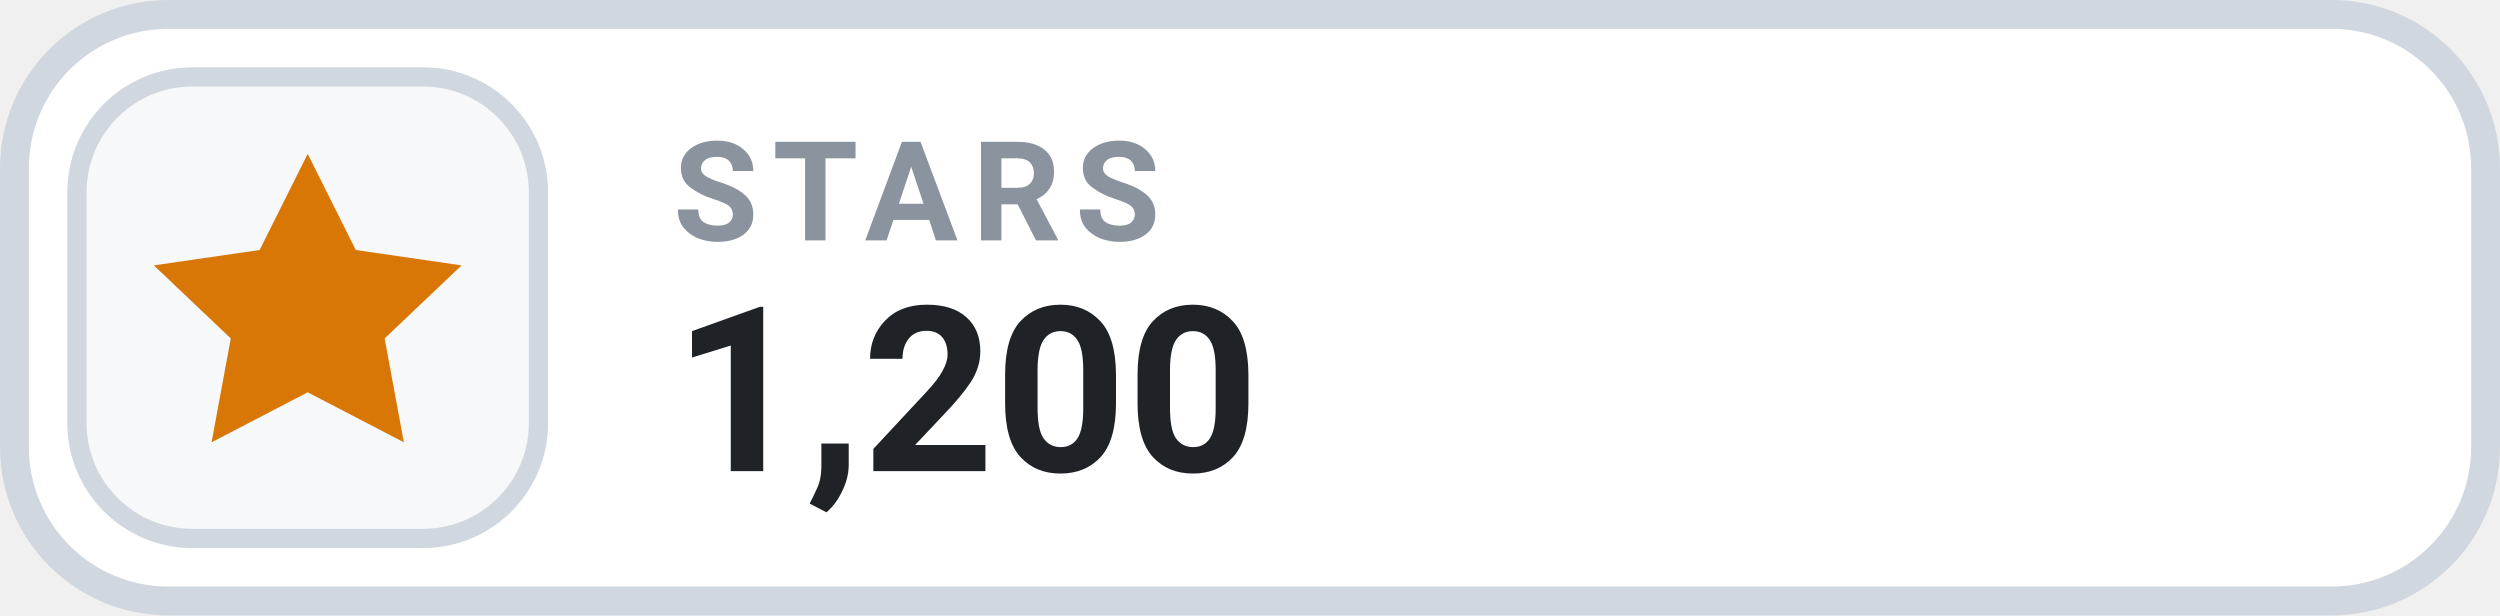
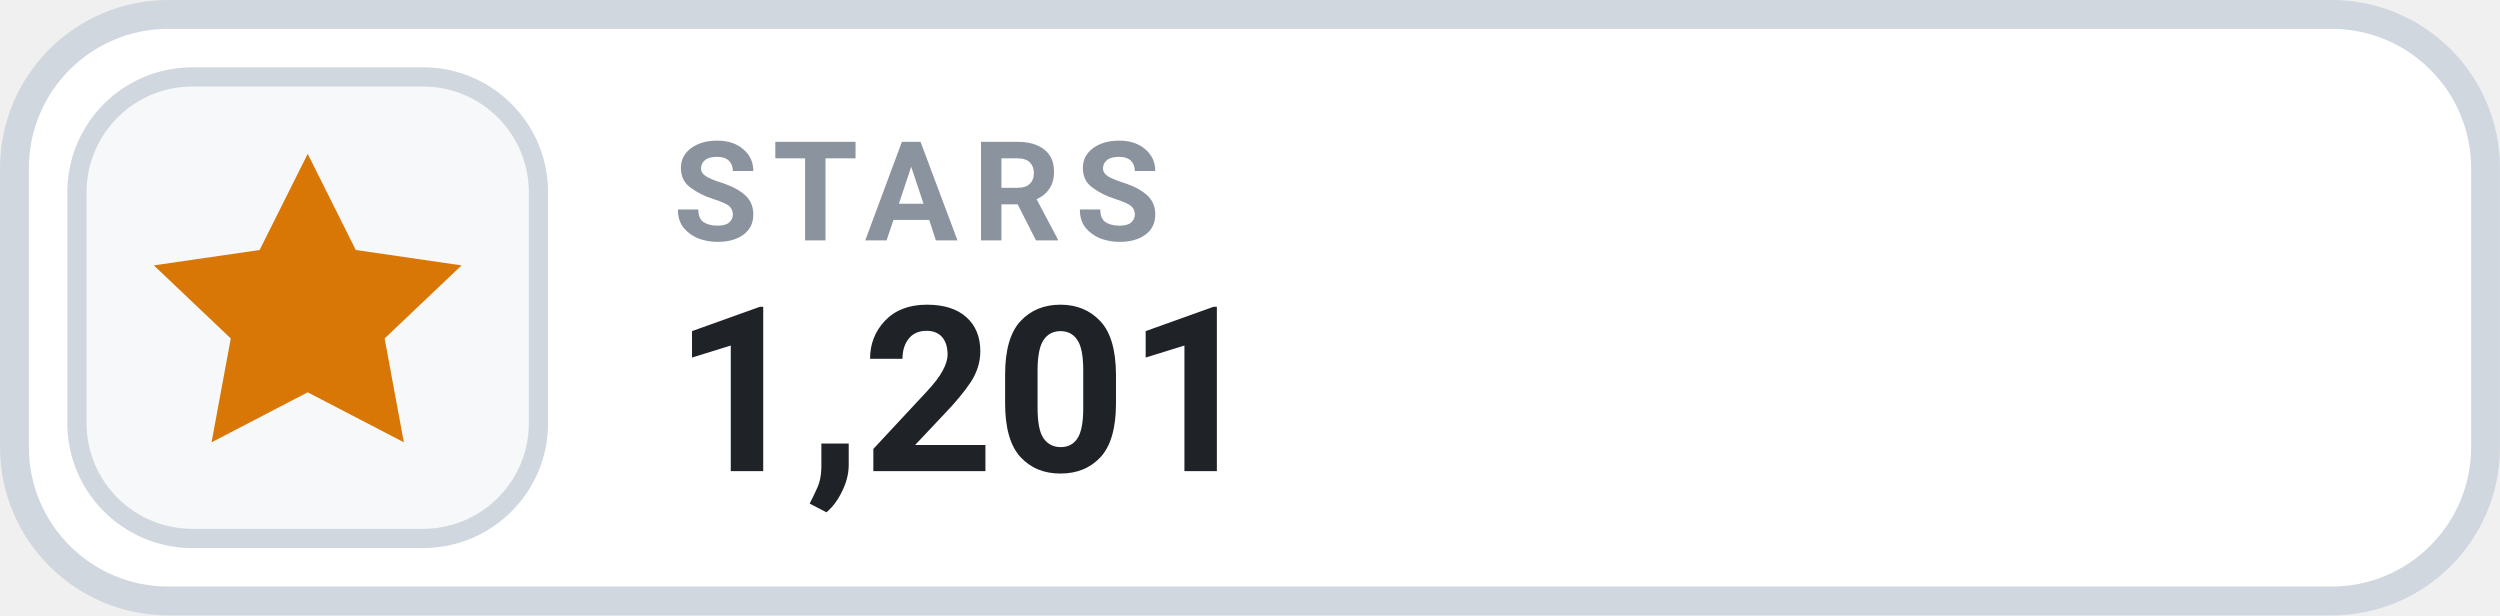
- <svg xmlns="http://www.w3.org/2000/svg" width="126" height="31.015" viewBox="0 0 130 32" role="img" aria-label="STARS 1,200">
+ <svg xmlns="http://www.w3.org/2000/svg" width="126" height="31.015" viewBox="0 0 130 32" role="img" aria-label="STARS 1,201">
  <rect x=".75" y=".75" width="128.5" height="30.5" rx="8" fill="#FFFFFF" stroke="#D0D7DE" stroke-width="1.5" />
  <rect x="4" y="4" width="24" height="24" rx="6" fill="#F6F8FA" stroke="#D0D7DE" stroke-width="1" />
  <g transform="translate(16 16)" style="color:#D97706;">
    <path d="M0 -8 l2.5 5 5.5 .8 -4 3.8 1 5.4 -5 -2.6 -5 2.6 1 -5.4 -4 -3.8 5.5 -.8 Z" fill="currentColor" />
  </g>
  <text x="35" y="12.5" fill="#8B949E" font-family="-apple-system,BlinkMacSystemFont,'Segoe UI',Roboto,Helvetica,Arial,sans-serif" font-size="7.2" font-weight="700" letter-spacing=".75">STARS</text>
-   <text x="35" y="24.5" fill="#1F2328" font-family="-apple-system,BlinkMacSystemFont,'Segoe UI',Roboto,Helvetica,Arial,sans-serif" font-size="12" font-weight="700">1,200</text>
+   <text x="35" y="24.5" fill="#1F2328" font-family="-apple-system,BlinkMacSystemFont,'Segoe UI',Roboto,Helvetica,Arial,sans-serif" font-size="12" font-weight="700">1,201</text>
</svg>
